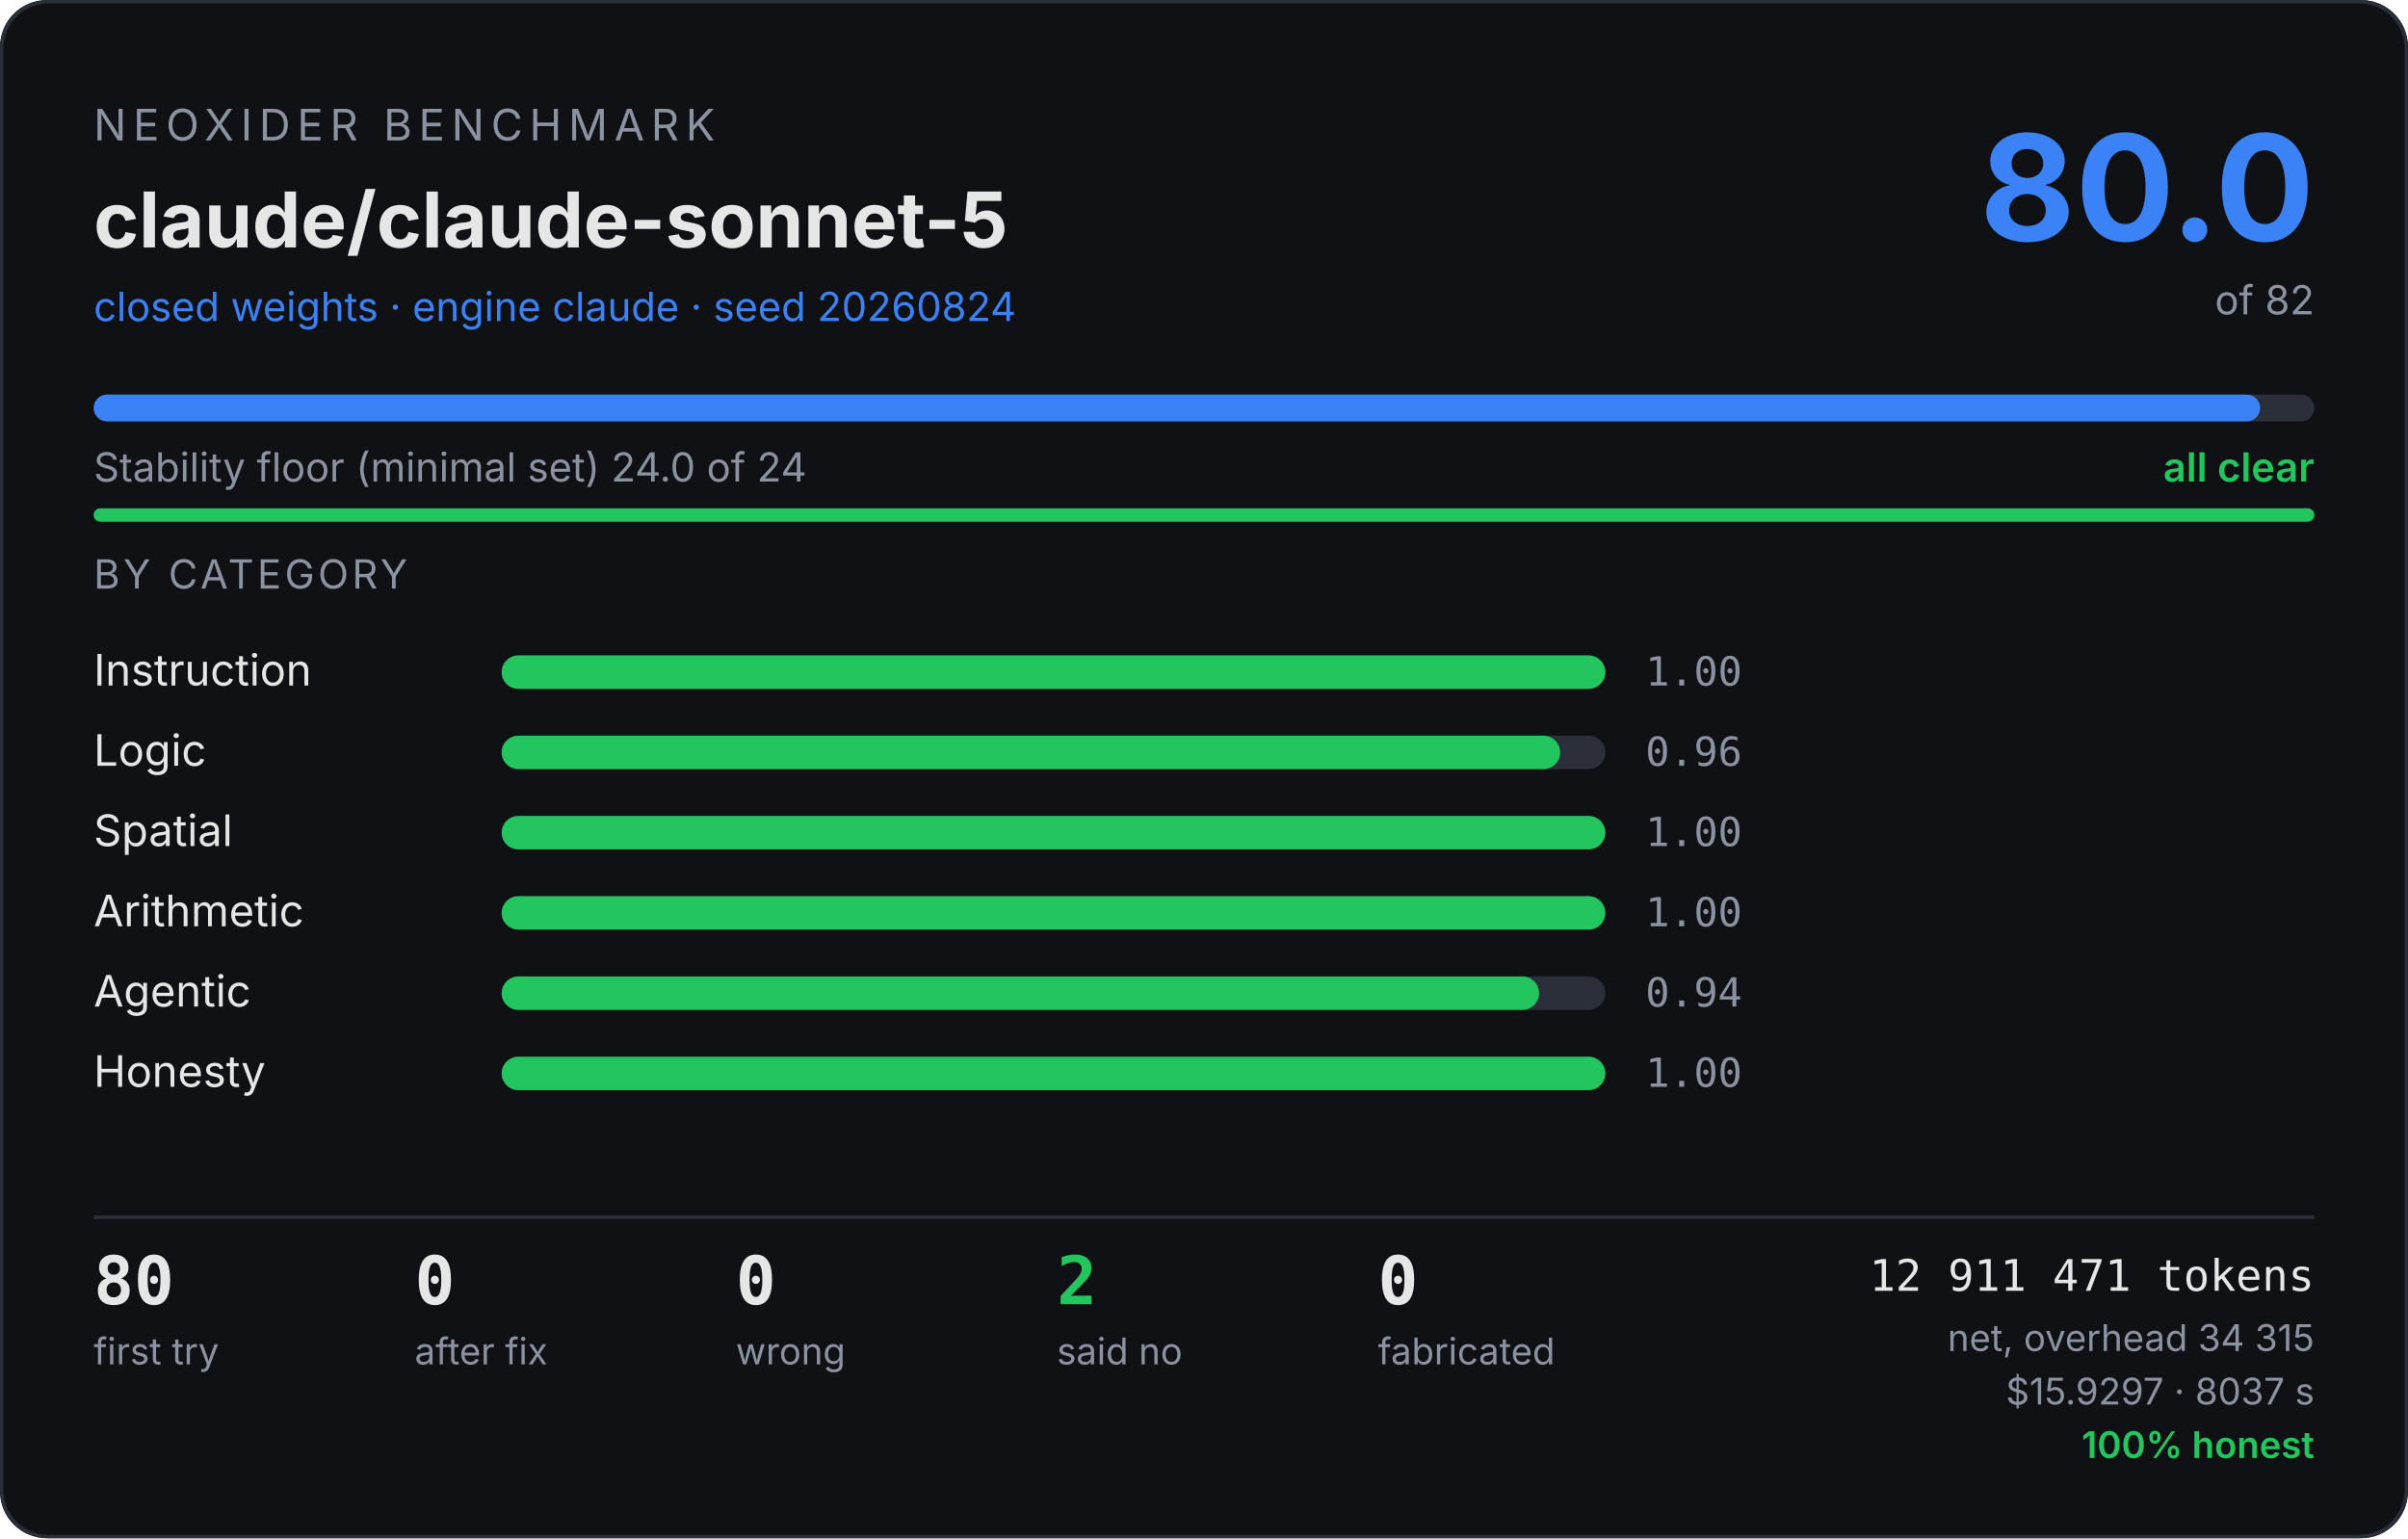
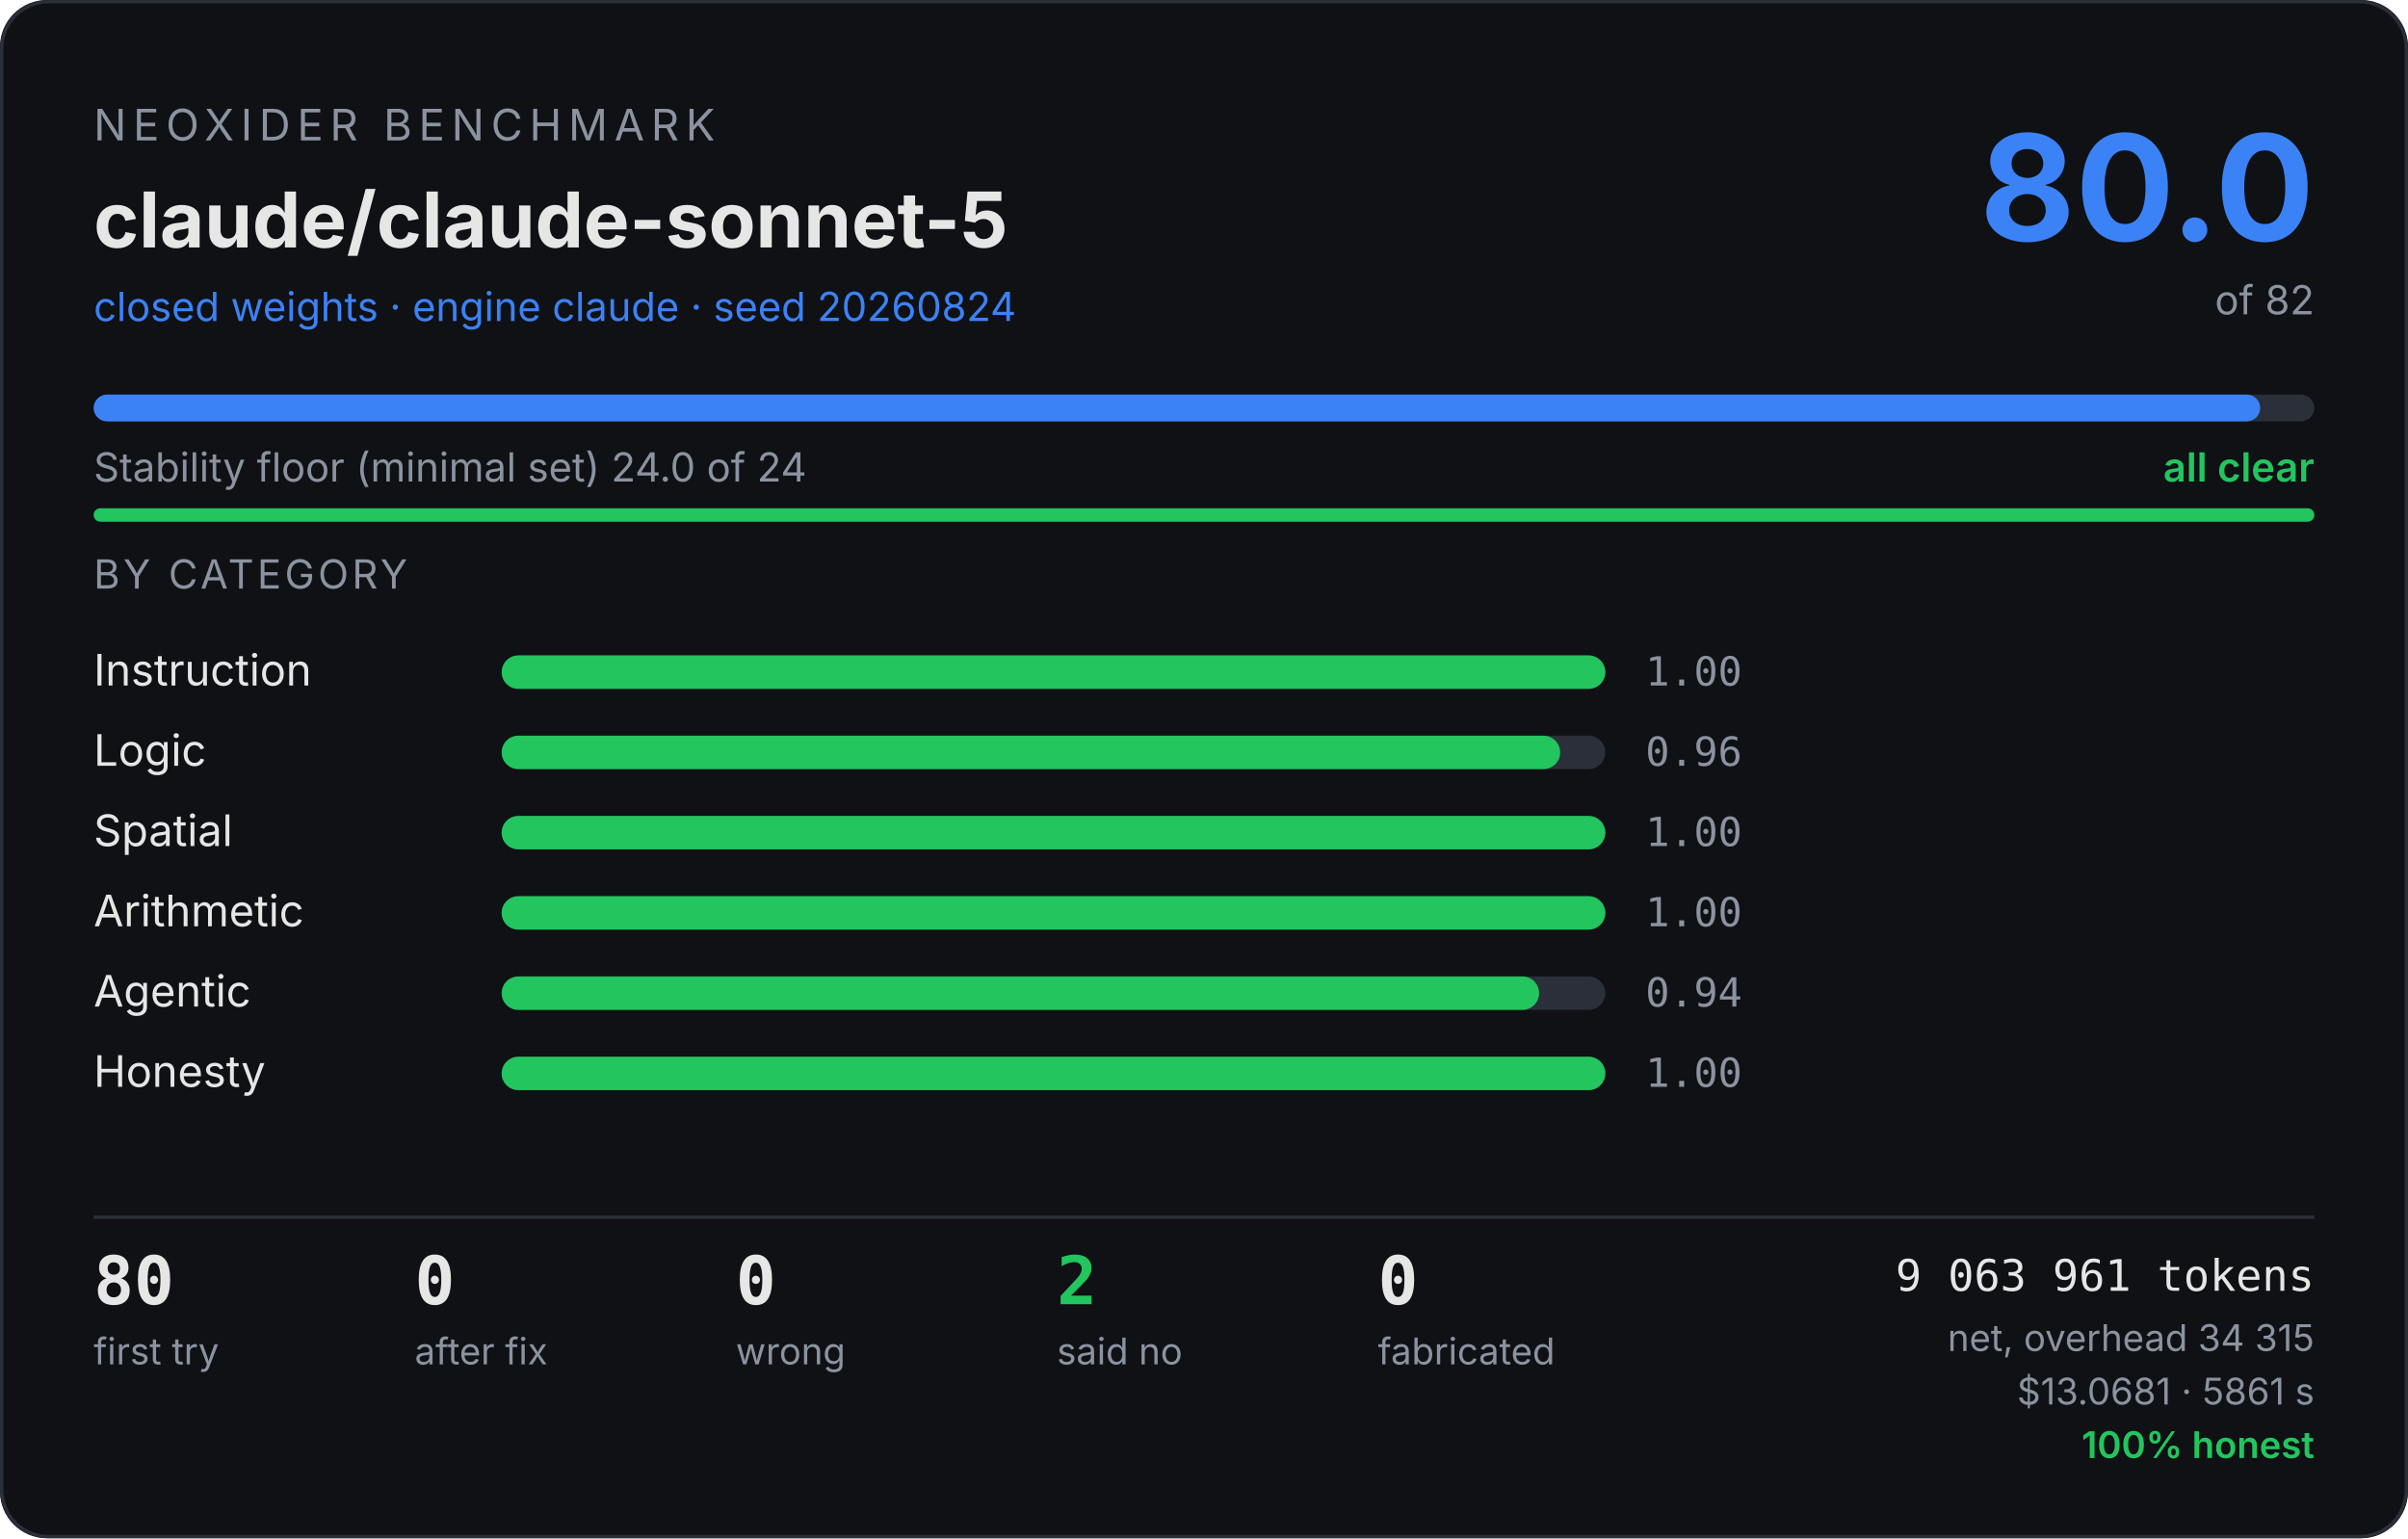
<svg xmlns="http://www.w3.org/2000/svg" width="720" height="460" viewBox="0 0 720 460" font-family="system-ui,-apple-system,Segoe UI,sans-serif">
  <rect width="720" height="460" rx="14" fill="#0f1115" />
  <rect x="0.5" y="0.5" width="719" height="459" rx="14" fill="none" stroke="#2a2f3a" />
  <text x="28" y="42" fill="#8b93a1" font-size="13" letter-spacing="2">NEOXIDER BENCHMARK</text>
  <text x="28" y="74" fill="#e6e6e6" font-size="23" font-weight="700">claude/claude-sonnet-5</text>
  <text x="28" y="96" fill="#3b82f6" font-size="12">closed weights · engine claude · seed 20260824</text>
  <text x="692" y="72" text-anchor="end" fill="#3b82f6" font-size="44" font-weight="700">80.0</text>
  <text x="692" y="94" text-anchor="end" fill="#8b93a1" font-size="12">of 82</text>
  <rect x="28" y="118" width="664" height="8" rx="4" fill="#2a2f3a" />
  <rect x="28" y="118" width="647.8" height="8" rx="4" fill="#3b82f6" />
  <text x="28" y="144" fill="#8b93a1" font-size="12">Stability floor (minimal set) 24.0 of 24</text>
  <text x="692" y="144" text-anchor="end" fill="#22c55e" font-size="12" font-weight="600">all clear</text>
  <rect x="28" y="152" width="664" height="4" rx="2" fill="#2a2f3a" />
  <rect x="28" y="152" width="664.0" height="4" rx="2" fill="#22c55e" />
  <text x="28" y="176" fill="#8b93a1" font-size="12" letter-spacing="1">BY CATEGORY</text>
  <text x="28" y="205" fill="#e6e6e6" font-size="13">Instruction</text>
  <rect x="150" y="196" width="330" height="10" rx="5" fill="#2a2f3a" />
  <rect x="150" y="196" width="330.0" height="10" rx="5" fill="#22c55e" />
  <text x="492" y="205" fill="#8b93a1" font-size="12" font-family="ui-monospace,Consolas,monospace">1.00</text>
  <text x="28" y="229" fill="#e6e6e6" font-size="13">Logic</text>
  <rect x="150" y="220" width="330" height="10" rx="5" fill="#2a2f3a" />
  <rect x="150" y="220" width="316.5" height="10" rx="5" fill="#22c55e" />
  <text x="492" y="229" fill="#8b93a1" font-size="12" font-family="ui-monospace,Consolas,monospace">0.96</text>
  <text x="28" y="253" fill="#e6e6e6" font-size="13">Spatial</text>
  <rect x="150" y="244" width="330" height="10" rx="5" fill="#2a2f3a" />
  <rect x="150" y="244" width="330.0" height="10" rx="5" fill="#22c55e" />
  <text x="492" y="253" fill="#8b93a1" font-size="12" font-family="ui-monospace,Consolas,monospace">1.00</text>
  <text x="28" y="277" fill="#e6e6e6" font-size="13">Arithmetic</text>
  <rect x="150" y="268" width="330" height="10" rx="5" fill="#2a2f3a" />
  <rect x="150" y="268" width="330.0" height="10" rx="5" fill="#22c55e" />
  <text x="492" y="277" fill="#8b93a1" font-size="12" font-family="ui-monospace,Consolas,monospace">1.00</text>
  <text x="28" y="301" fill="#e6e6e6" font-size="13">Agentic</text>
  <rect x="150" y="292" width="330" height="10" rx="5" fill="#2a2f3a" />
  <rect x="150" y="292" width="310.2" height="10" rx="5" fill="#22c55e" />
  <text x="492" y="301" fill="#8b93a1" font-size="12" font-family="ui-monospace,Consolas,monospace">0.94</text>
  <text x="28" y="325" fill="#e6e6e6" font-size="13">Honesty</text>
  <rect x="150" y="316" width="330" height="10" rx="5" fill="#2a2f3a" />
  <rect x="150" y="316" width="330.0" height="10" rx="5" fill="#22c55e" />
  <text x="492" y="325" fill="#8b93a1" font-size="12" font-family="ui-monospace,Consolas,monospace">1.00</text>
  <line x1="28" y1="364" x2="692" y2="364" stroke="#2a2f3a" />
  <text x="28" y="390" fill="#e6e6e6" font-size="20" font-weight="700" font-family="ui-monospace,Consolas,monospace">80</text>
  <text x="28" y="408" fill="#8b93a1" font-size="11">first try</text>
  <text x="124" y="390" fill="#e6e6e6" font-size="20" font-weight="700" font-family="ui-monospace,Consolas,monospace">0</text>
  <text x="124" y="408" fill="#8b93a1" font-size="11">after fix</text>
  <text x="220" y="390" fill="#e6e6e6" font-size="20" font-weight="700" font-family="ui-monospace,Consolas,monospace">0</text>
  <text x="220" y="408" fill="#8b93a1" font-size="11">wrong</text>
  <text x="316" y="390" fill="#22c55e" font-size="20" font-weight="700" font-family="ui-monospace,Consolas,monospace">2</text>
  <text x="316" y="408" fill="#8b93a1" font-size="11">said no</text>
  <text x="412" y="390" fill="#e6e6e6" font-size="20" font-weight="700" font-family="ui-monospace,Consolas,monospace">0</text>
  <text x="412" y="408" fill="#8b93a1" font-size="11">fabricated</text>
-   <text x="692" y="386" text-anchor="end" fill="#e6e6e6" font-size="13" font-family="ui-monospace,Consolas,monospace">12 911 471 tokens</text>
+   <text x="692" y="386" text-anchor="end" fill="#e6e6e6" font-size="13" font-family="ui-monospace,Consolas,monospace">9 063 961 tokens</text>
  <text x="692" y="404" text-anchor="end" fill="#8b93a1" font-size="11">net, overhead 34 315</text>
-   <text x="692" y="420" text-anchor="end" fill="#8b93a1" font-size="11">$15.9297 · 8037 s</text>
+   <text x="692" y="420" text-anchor="end" fill="#8b93a1" font-size="11">$13.0681 · 5861 s</text>
  <text x="692" y="436" text-anchor="end" fill="#22c55e" font-size="11" font-weight="600">100% honest</text>
</svg>
